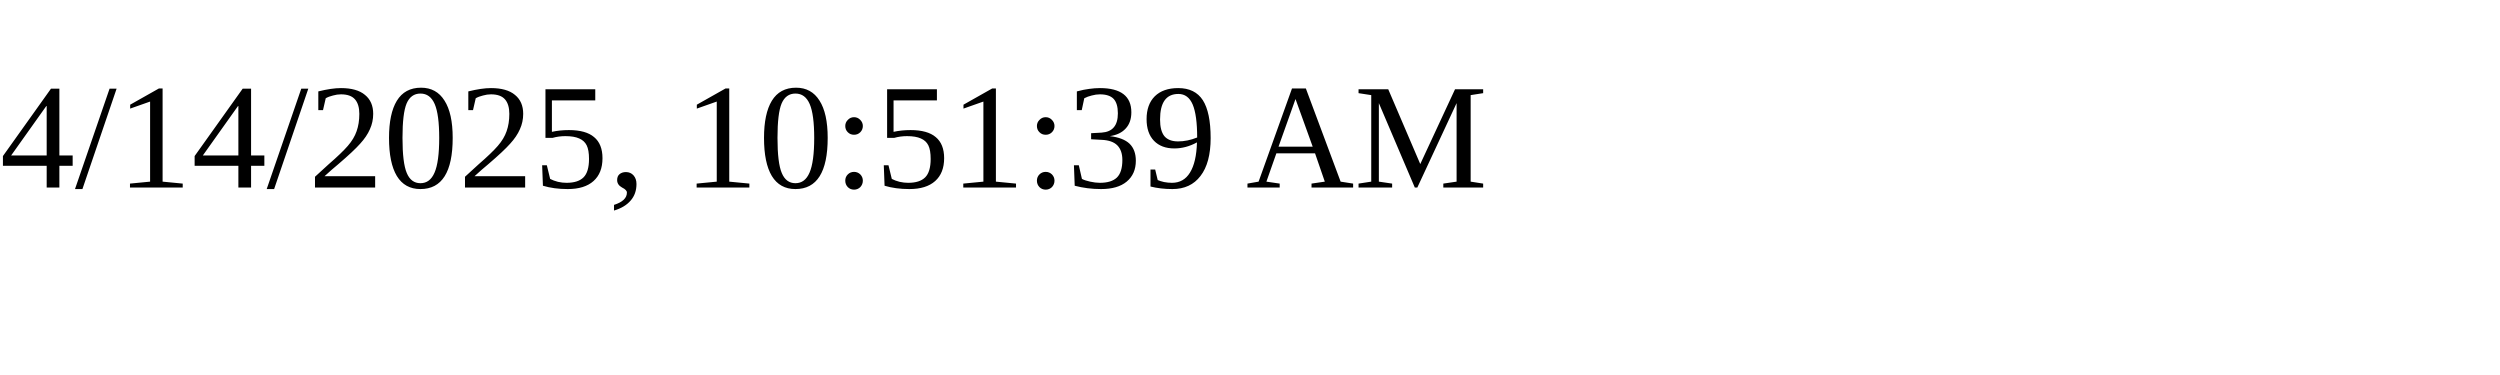
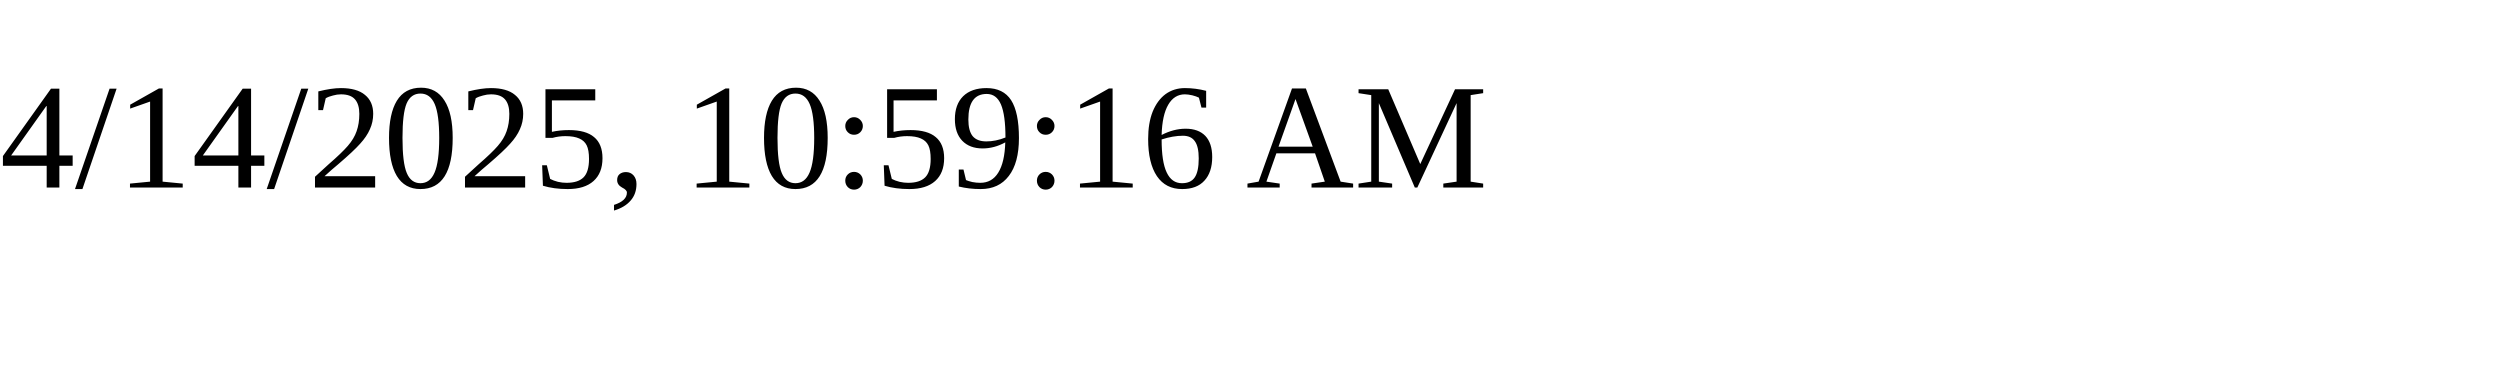
<svg xmlns="http://www.w3.org/2000/svg" height="30" width="200">
-   <text x="0" y="15">4/14/2025, 10:51:39 AM</text>
+   <text x="0" y="15">4/14/2025, 10:59:16 AM</text>
</svg>
